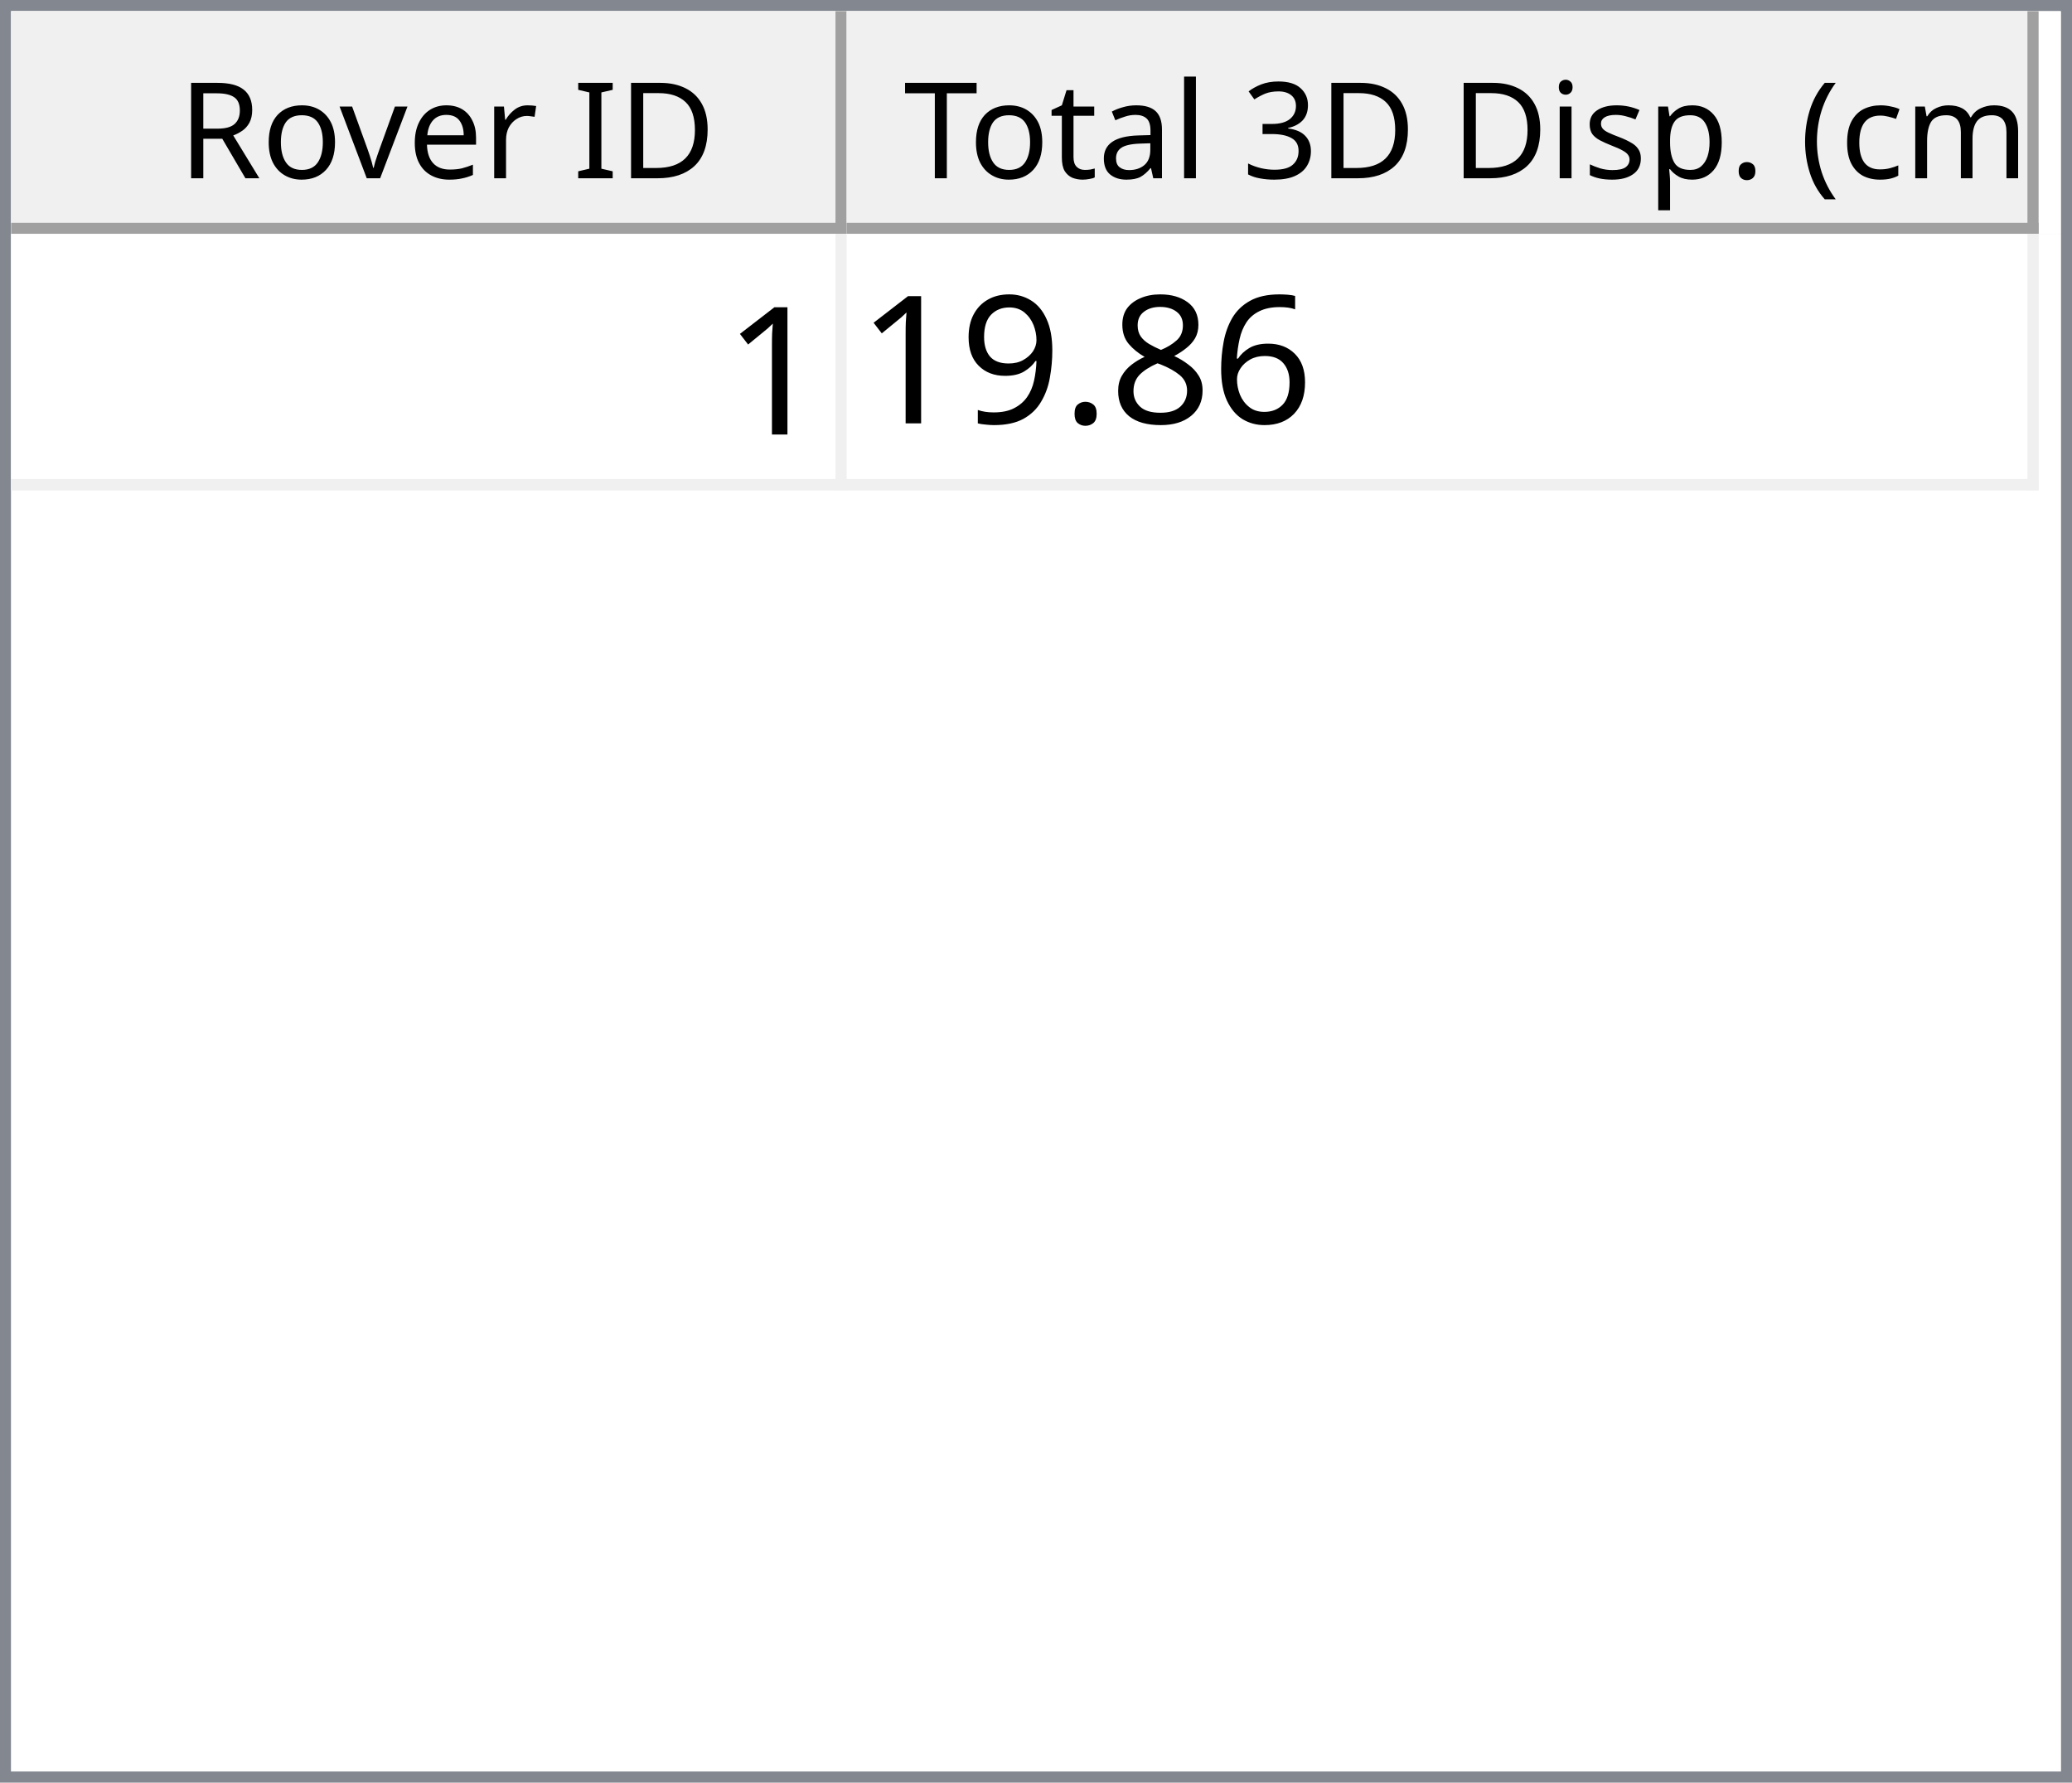
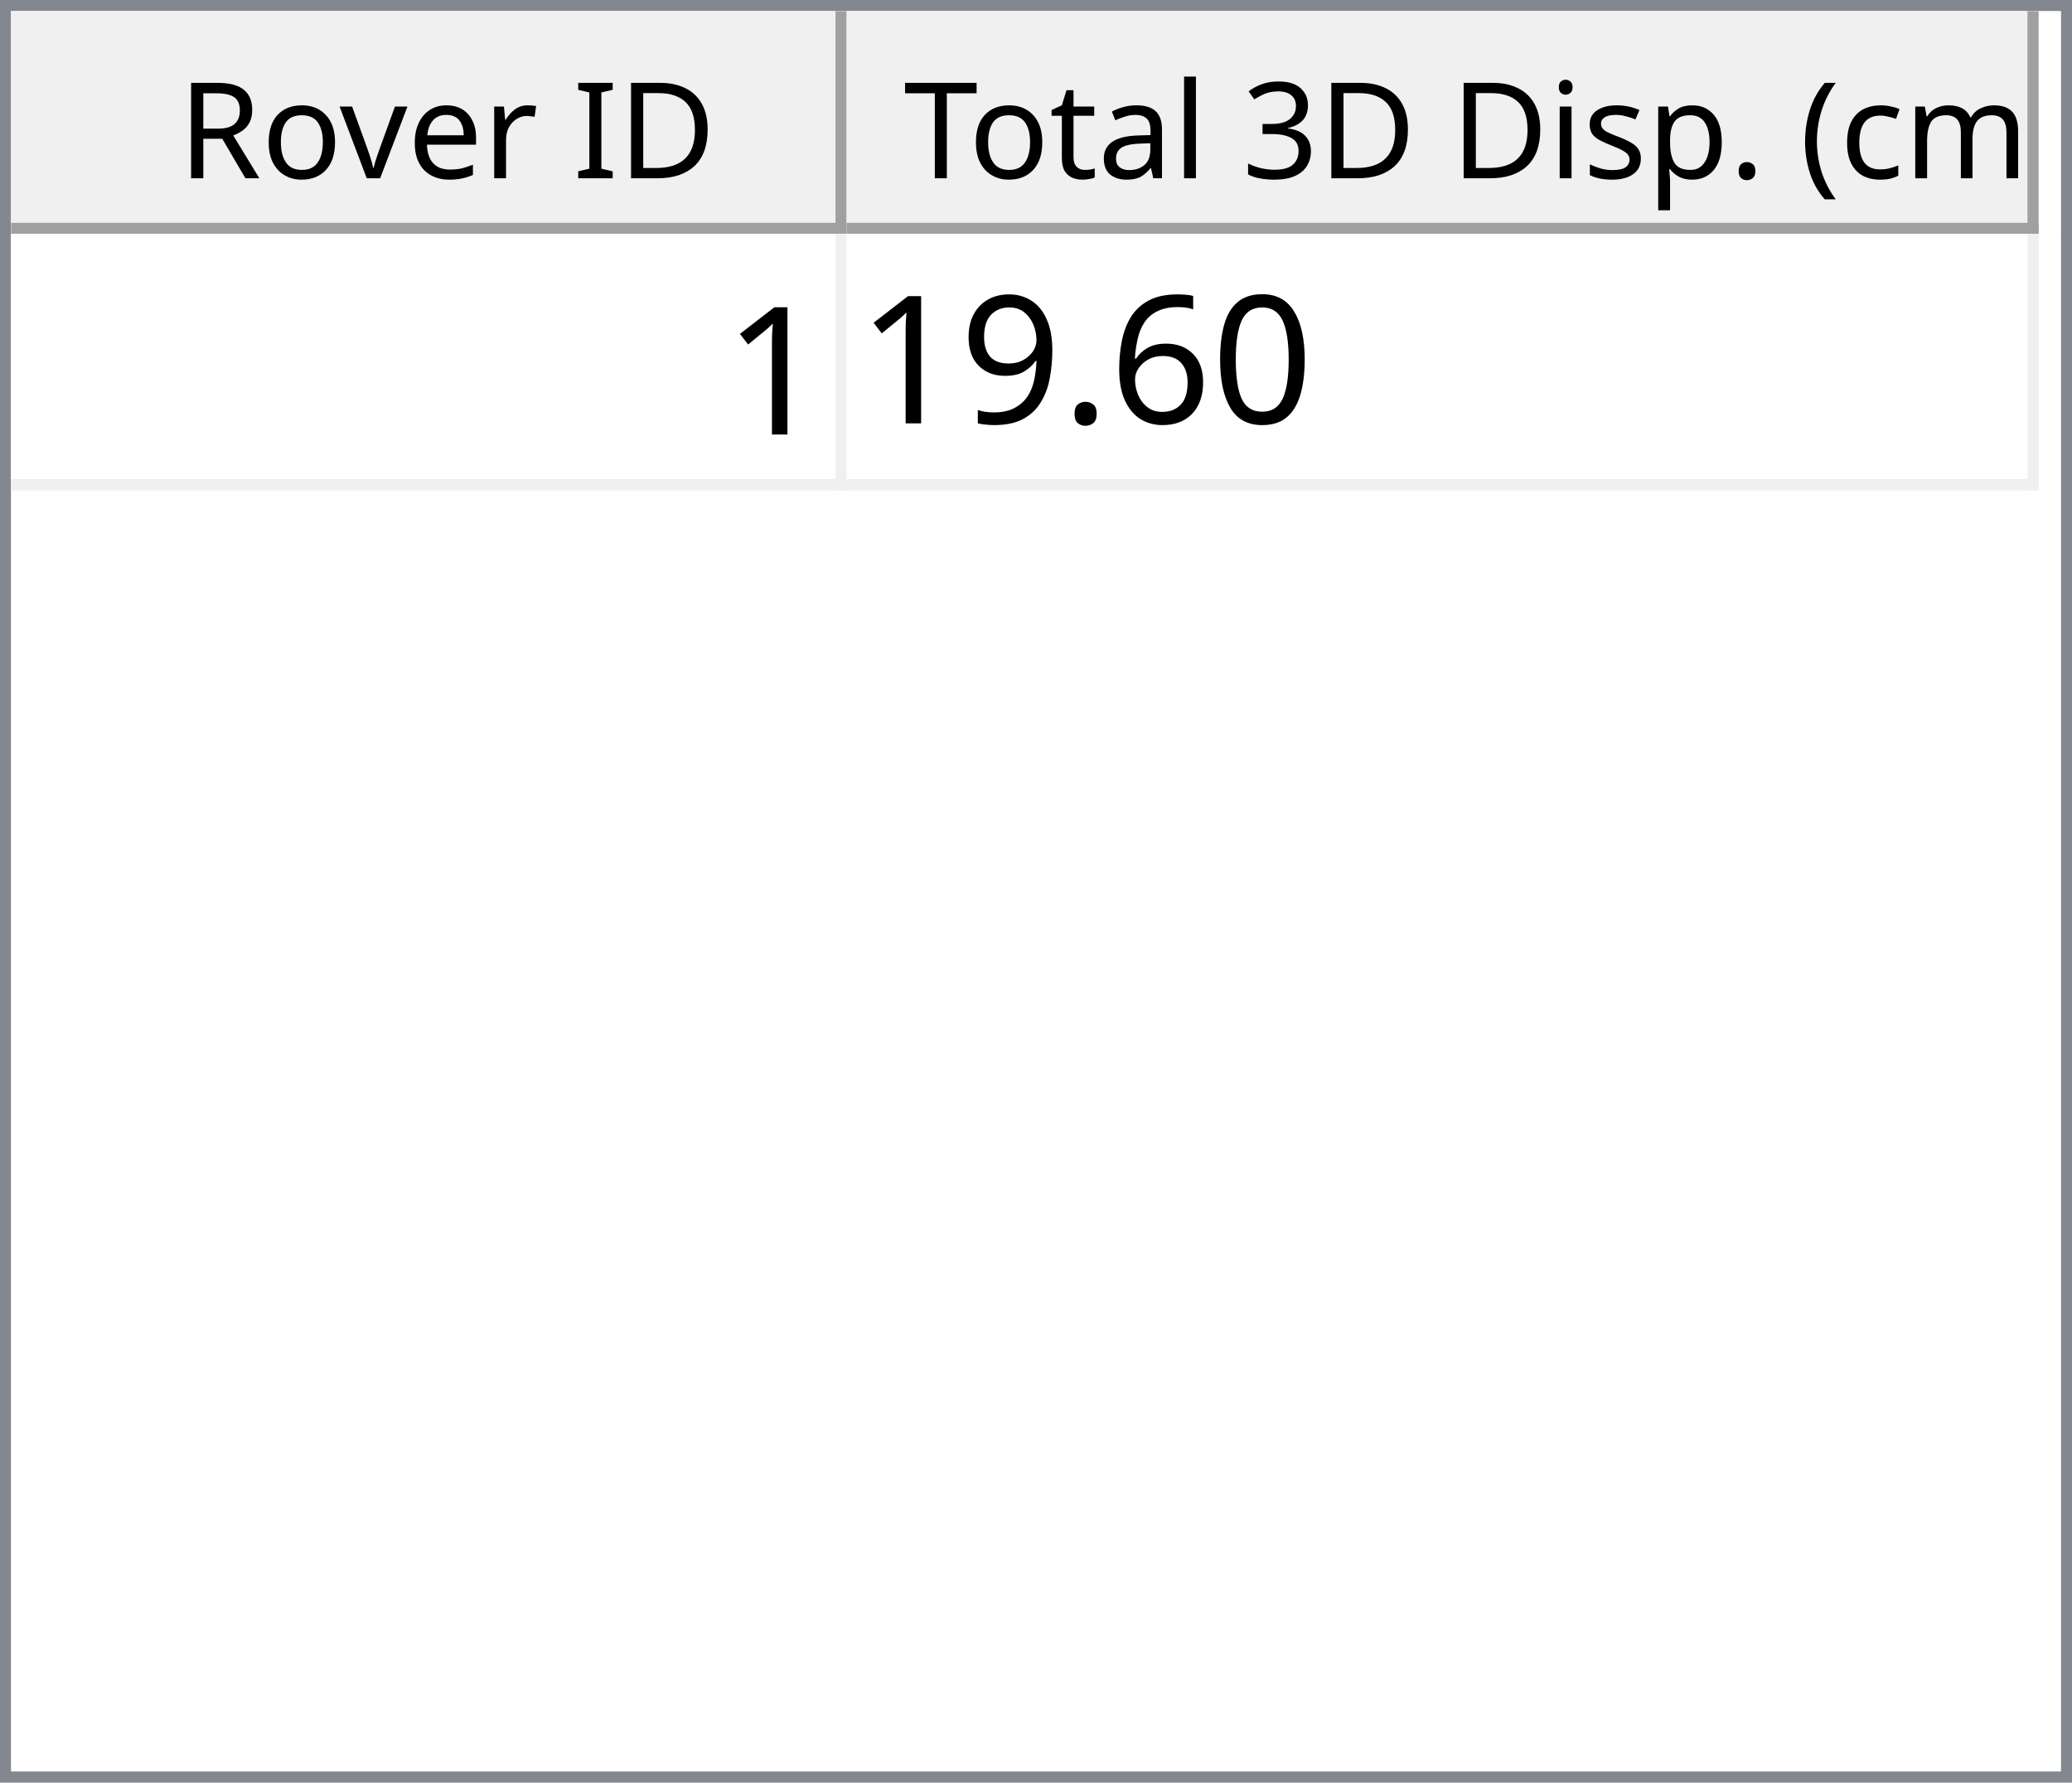
<svg xmlns="http://www.w3.org/2000/svg" style="fill-opacity:1; color-rendering:auto; color-interpolation:auto; text-rendering:auto; stroke:black; stroke-linecap:square; stroke-miterlimit:10; shape-rendering:auto; stroke-opacity:1; fill:black; stroke-dasharray:none; font-weight:normal; stroke-width:1; font-family:'Dialog'; font-style:normal; stroke-linejoin:miter; font-size:12px; stroke-dashoffset:0; image-rendering:auto;" width="186" height="160">
  <defs id="genericDefs" />
  <g>
    <defs id="defs1">
      <clipPath clipPathUnits="userSpaceOnUse" id="clipPath1">
        <path d="M0 0 L186 0 L186 160 L0 160 L0 0 Z" />
      </clipPath>
      <clipPath clipPathUnits="userSpaceOnUse" id="clipPath2">
        <path d="M0 0 L0 160 L186 160 L186 0 Z" />
      </clipPath>
      <clipPath clipPathUnits="userSpaceOnUse" id="clipPath3">
        <path d="M0 0 L0 20 L184 20 L184 0 Z" />
      </clipPath>
      <clipPath clipPathUnits="userSpaceOnUse" id="clipPath4">
        <path d="M0 0 L0 20 L75 20 L75 0 Z" />
      </clipPath>
      <clipPath clipPathUnits="userSpaceOnUse" id="clipPath5">
        <path d="M1 1 L1 19 L74 19 L74 1 Z" />
      </clipPath>
      <clipPath clipPathUnits="userSpaceOnUse" id="clipPath6">
        <path d="M0 0 L0 18 L73 18 L73 0 Z" />
      </clipPath>
      <clipPath clipPathUnits="userSpaceOnUse" id="clipPath7">
        <path d="M-0.5 -0.5 L-0.5 19.5 L74.5 19.5 L74.5 -0.5 Z" />
      </clipPath>
      <clipPath clipPathUnits="userSpaceOnUse" id="clipPath8">
        <path d="M0 0 L0 20 L107 20 L107 0 Z" />
      </clipPath>
      <clipPath clipPathUnits="userSpaceOnUse" id="clipPath9">
        <path d="M1 1 L1 19 L106 19 L106 1 Z" />
      </clipPath>
      <clipPath clipPathUnits="userSpaceOnUse" id="clipPath10">
        <path d="M0 0 L0 18 L105 18 L105 0 Z" />
      </clipPath>
      <clipPath clipPathUnits="userSpaceOnUse" id="clipPath11">
        <path d="M-0.5 -0.5 L-0.5 19.5 L106.5 19.5 L106.5 -0.5 Z" />
      </clipPath>
      <clipPath clipPathUnits="userSpaceOnUse" id="clipPath12">
        <path d="M0 0 L0 138 L184 138 L184 0 Z" />
      </clipPath>
      <clipPath clipPathUnits="userSpaceOnUse" id="clipPath13">
        <path d="M0 0 L0 23 L182 23 L182 0 Z" />
      </clipPath>
      <clipPath clipPathUnits="userSpaceOnUse" id="clipPath14">
        <path d="M-0.5 -0.5 L-0.5 22.5 L181.5 22.5 L181.5 -0.5 Z" />
      </clipPath>
      <clipPath clipPathUnits="userSpaceOnUse" id="clipPath15">
        <path d="M0 0 L0 22 L74 22 L74 0 Z" />
      </clipPath>
      <clipPath clipPathUnits="userSpaceOnUse" id="clipPath16">
        <path d="M0 0 L0 22 L106 22 L106 0 Z" />
      </clipPath>
      <font horiz-adv-x="64.551" id="font1">
        <font-face ascent="107.91" descent="25.098" units-per-em="100" style="font-style:normal; font-family:Segoe UI; font-weight:normal;" />
        <missing-glyph horiz-adv-x="64.551" d="M8.109 0 L8.109 68.266 L56.453 68.266 L56.453 0 L8.109 0 ZM15.328 7.234 L49.219 7.234 L49.219 61.031 L15.328 61.031 L15.328 7.234 Z" />
        <glyph unicode="D" horiz-adv-x="70.117" d="M9.188 0 L9.188 70.016 L28.516 70.016 Q65.531 70.016 65.531 35.891 Q65.531 19.672 55.25 9.836 Q44.969 0 27.734 0 L9.188 0 ZM17.391 62.594 L17.391 7.422 L27.828 7.422 Q41.609 7.422 49.273 14.797 Q56.938 22.172 56.938 35.688 Q56.938 62.594 28.328 62.594 L17.391 62.594 Z" />
        <glyph unicode="I" horiz-adv-x="26.611" d="M17.391 0 L9.188 0 L9.188 70.016 L17.391 70.016 L17.391 0 Z" />
        <glyph unicode=" " horiz-adv-x="27.393" d="" />
        <glyph unicode="r" horiz-adv-x="34.766" d="M34.188 41.891 Q32.078 43.5 28.125 43.5 Q23 43.5 19.555 38.672 Q16.109 33.844 16.109 25.484 L16.109 0 L8.109 0 L8.109 50 L16.109 50 L16.109 39.703 L16.312 39.703 Q18.016 44.969 21.531 47.922 Q25.047 50.875 29.391 50.875 Q32.516 50.875 34.188 50.203 L34.188 41.891 Z" />
        <glyph unicode="e" horiz-adv-x="52.295" d="M48.297 23 L12.984 23 Q13.188 14.656 17.484 10.109 Q21.781 5.562 29.297 5.562 Q37.75 5.562 44.828 11.141 L44.828 3.609 Q38.234 -1.172 27.391 -1.172 Q16.797 -1.172 10.742 5.641 Q4.688 12.453 4.688 24.812 Q4.688 36.469 11.305 43.82 Q17.922 51.172 27.734 51.172 Q37.547 51.172 42.922 44.828 Q48.297 38.484 48.297 27.203 L48.297 23 ZM40.094 29.781 Q40.047 36.719 36.75 40.578 Q33.453 44.438 27.594 44.438 Q21.922 44.438 17.969 40.383 Q14.016 36.328 13.094 29.781 L40.094 29.781 Z" />
        <glyph unicode="v" horiz-adv-x="47.9" d="M47.406 50 L27.484 0 L19.625 0 L0.688 50 L9.469 50 L22.172 13.672 Q23.578 9.672 23.922 6.688 L24.125 6.688 Q24.609 10.453 25.688 13.484 L38.969 50 L47.406 50 Z" />
        <glyph unicode="o" horiz-adv-x="58.594" d="M29 -1.172 Q17.922 -1.172 11.305 5.836 Q4.688 12.844 4.688 24.422 Q4.688 37.016 11.57 44.094 Q18.453 51.172 30.172 51.172 Q41.359 51.172 47.633 44.289 Q53.906 37.406 53.906 25.203 Q53.906 13.234 47.141 6.031 Q40.375 -1.172 29 -1.172 ZM29.594 44.438 Q21.875 44.438 17.383 39.188 Q12.891 33.938 12.891 24.703 Q12.891 15.828 17.43 10.695 Q21.969 5.562 29.594 5.562 Q37.359 5.562 41.531 10.594 Q45.703 15.625 45.703 24.906 Q45.703 34.281 41.531 39.359 Q37.359 44.438 29.594 44.438 Z" />
        <glyph unicode="R" horiz-adv-x="59.814" d="M59.375 0 L49.609 0 L37.891 19.625 Q36.281 22.359 34.766 24.289 Q33.25 26.219 31.664 27.438 Q30.078 28.656 28.25 29.219 Q26.422 29.781 24.125 29.781 L17.391 29.781 L17.391 0 L9.188 0 L9.188 70.016 L30.078 70.016 Q34.672 70.016 38.555 68.867 Q42.438 67.719 45.289 65.375 Q48.141 63.031 49.758 59.547 Q51.375 56.062 51.375 51.375 Q51.375 47.703 50.273 44.656 Q49.172 41.609 47.148 39.211 Q45.125 36.812 42.266 35.133 Q39.406 33.453 35.844 32.516 L35.844 32.328 Q37.594 31.547 38.891 30.547 Q40.188 29.547 41.359 28.18 Q42.531 26.812 43.68 25.078 Q44.828 23.344 46.234 21.047 L59.375 0 ZM17.391 62.594 L17.391 37.203 L28.516 37.203 Q31.594 37.203 34.203 38.133 Q36.812 39.062 38.719 40.797 Q40.625 42.531 41.703 45.047 Q42.781 47.562 42.781 50.688 Q42.781 56.297 39.141 59.445 Q35.5 62.594 28.609 62.594 L17.391 62.594 Z" />
        <glyph unicode=")" horiz-adv-x="30.176" d="M8.297 -15.922 L1.172 -15.922 Q16.406 2.344 16.406 26.812 Q16.406 51.469 1.078 70.016 L8.297 70.016 Q23.531 52.156 23.531 26.703 Q23.531 1.375 8.297 -15.922 Z" />
        <glyph unicode="m" horiz-adv-x="86.133" d="M79.109 0 L71.094 0 L71.094 28.719 Q71.094 37.016 68.531 40.727 Q65.969 44.438 59.906 44.438 Q54.781 44.438 51.195 39.75 Q47.609 35.062 47.609 28.516 L47.609 0 L39.594 0 L39.594 29.688 Q39.594 44.438 28.219 44.438 Q22.953 44.438 19.531 40.016 Q16.109 35.594 16.109 28.516 L16.109 0 L8.109 0 L8.109 50 L16.109 50 L16.109 42.094 L16.312 42.094 Q21.625 51.172 31.844 51.172 Q36.969 51.172 40.773 48.312 Q44.578 45.453 46 40.828 Q51.562 51.172 62.594 51.172 Q79.109 51.172 79.109 30.812 L79.109 0 Z" />
        <glyph unicode="c" horiz-adv-x="46.191" d="M42.188 2.297 Q36.422 -1.172 28.516 -1.172 Q17.828 -1.172 11.258 5.789 Q4.688 12.75 4.688 23.828 Q4.688 36.188 11.766 43.68 Q18.844 51.172 30.672 51.172 Q37.25 51.172 42.281 48.734 L42.281 40.531 Q36.719 44.438 30.375 44.438 Q22.703 44.438 17.797 38.945 Q12.891 33.453 12.891 24.516 Q12.891 15.719 17.508 10.641 Q22.125 5.562 29.891 5.562 Q36.422 5.562 42.188 9.906 L42.188 2.297 Z" />
        <glyph unicode="(" horiz-adv-x="30.176" d="M29.109 -15.922 L21.969 -15.922 Q6.844 1.375 6.844 26.703 Q6.844 52.156 21.969 70.016 L29.203 70.016 Q13.875 51.469 13.875 26.812 Q13.875 2.344 29.109 -15.922 Z" />
        <glyph unicode="." horiz-adv-x="21.68" d="M10.891 -1.078 Q8.641 -1.078 7.055 0.539 Q5.469 2.156 5.469 4.391 Q5.469 6.641 7.055 8.273 Q8.641 9.906 10.891 9.906 Q13.188 9.906 14.797 8.273 Q16.406 6.641 16.406 4.391 Q16.406 2.156 14.797 0.539 Q13.188 -1.078 10.891 -1.078 Z" />
        <glyph unicode="p" horiz-adv-x="58.789" d="M16.312 7.234 L16.109 7.234 L16.109 -23 L8.109 -23 L8.109 50 L16.109 50 L16.109 41.219 L16.312 41.219 Q22.219 51.172 33.594 51.172 Q43.266 51.172 48.688 44.461 Q54.109 37.75 54.109 26.469 Q54.109 13.922 48 6.375 Q41.891 -1.172 31.297 -1.172 Q21.578 -1.172 16.312 7.234 ZM16.109 27.391 L16.109 20.406 Q16.109 14.203 20.141 9.883 Q24.172 5.562 30.375 5.562 Q37.641 5.562 41.773 11.133 Q45.906 16.703 45.906 26.609 Q45.906 34.969 42.047 39.703 Q38.188 44.438 31.594 44.438 Q24.609 44.438 20.359 39.578 Q16.109 34.719 16.109 27.391 Z" />
        <glyph unicode="s" horiz-adv-x="42.432" d="M5.078 1.812 L5.078 10.406 Q11.625 5.562 19.484 5.562 Q30.031 5.562 30.031 12.594 Q30.031 14.594 29.125 15.992 Q28.219 17.391 26.68 18.461 Q25.141 19.531 23.07 20.383 Q21 21.234 18.609 22.172 Q15.281 23.484 12.766 24.828 Q10.25 26.172 8.57 27.859 Q6.891 29.547 6.031 31.695 Q5.172 33.844 5.172 36.719 Q5.172 40.234 6.789 42.945 Q8.406 45.656 11.086 47.484 Q13.766 49.312 17.211 50.242 Q20.656 51.172 24.312 51.172 Q30.812 51.172 35.938 48.922 L35.938 40.828 Q30.422 44.438 23.25 44.438 Q21 44.438 19.195 43.922 Q17.391 43.406 16.094 42.477 Q14.797 41.547 14.086 40.258 Q13.375 38.969 13.375 37.406 Q13.375 35.453 14.086 34.133 Q14.797 32.812 16.164 31.789 Q17.531 30.766 19.484 29.938 Q21.438 29.109 23.922 28.125 Q27.25 26.859 29.883 25.516 Q32.516 24.172 34.375 22.484 Q36.234 20.797 37.234 18.602 Q38.234 16.406 38.234 13.375 Q38.234 9.672 36.602 6.938 Q34.969 4.203 32.234 2.398 Q29.5 0.594 25.93 -0.289 Q22.359 -1.172 18.453 -1.172 Q10.75 -1.172 5.078 1.812 Z" />
        <glyph unicode="i" horiz-adv-x="24.219" d="M12.203 62.703 Q10.062 62.703 8.547 64.164 Q7.031 65.625 7.031 67.875 Q7.031 70.125 8.547 71.609 Q10.062 73.094 12.203 73.094 Q14.406 73.094 15.945 71.609 Q17.484 70.125 17.484 67.875 Q17.484 65.719 15.945 64.211 Q14.406 62.703 12.203 62.703 ZM16.109 0 L8.109 0 L8.109 50 L16.109 50 L16.109 0 Z" />
        <glyph unicode="3" horiz-adv-x="53.906" d="M46.531 19.828 Q46.531 15.094 44.75 11.211 Q42.969 7.328 39.719 4.57 Q36.469 1.812 31.93 0.297 Q27.391 -1.219 21.922 -1.219 Q11.922 -1.219 6 2.594 L6 11.188 Q13.094 5.609 22.219 5.609 Q25.875 5.609 28.828 6.539 Q31.781 7.469 33.906 9.227 Q36.031 10.984 37.18 13.477 Q38.328 15.969 38.328 19.094 Q38.328 32.812 18.797 32.812 L12.984 32.812 L12.984 39.594 L18.5 39.594 Q35.797 39.594 35.797 52.484 Q35.797 64.406 22.609 64.406 Q15.188 64.406 8.688 59.422 L8.688 67.188 Q15.375 71.188 24.609 71.188 Q29 71.188 32.57 69.969 Q36.141 68.75 38.68 66.555 Q41.219 64.359 42.609 61.281 Q44 58.203 44 54.5 Q44 40.672 30.031 36.719 L30.031 36.531 Q33.594 36.141 36.625 34.797 Q39.656 33.453 41.852 31.305 Q44.047 29.156 45.289 26.25 Q46.531 23.344 46.531 19.828 Z" />
        <glyph unicode="l" horiz-adv-x="24.219" d="M16.109 0 L8.109 0 L8.109 74.031 L16.109 74.031 L16.109 0 Z" />
        <glyph unicode="a" horiz-adv-x="50.879" d="M43.891 0 L35.891 0 L35.891 7.812 L35.688 7.812 Q30.469 -1.172 20.312 -1.172 Q12.844 -1.172 8.617 2.781 Q4.391 6.734 4.391 13.281 Q4.391 27.297 20.906 29.594 L35.891 31.688 Q35.891 44.438 25.594 44.438 Q16.547 44.438 9.281 38.281 L9.281 46.484 Q16.656 51.172 26.266 51.172 Q43.891 51.172 43.891 32.516 L43.891 0 ZM35.891 25.297 L23.828 23.641 Q18.266 22.859 15.43 20.875 Q12.594 18.891 12.594 13.875 Q12.594 10.203 15.211 7.883 Q17.828 5.562 22.172 5.562 Q28.125 5.562 32.008 9.742 Q35.891 13.922 35.891 20.312 L35.891 25.297 Z" />
        <glyph unicode="t" horiz-adv-x="33.887" d="M31.297 0.484 Q28.469 -1.078 23.828 -1.078 Q10.688 -1.078 10.688 13.578 L10.688 43.172 L2.094 43.172 L2.094 50 L10.688 50 L10.688 62.203 L18.703 64.797 L18.703 50 L31.297 50 L31.297 43.172 L18.703 43.172 L18.703 14.984 Q18.703 9.969 20.414 7.82 Q22.125 5.672 26.078 5.672 Q29.109 5.672 31.297 7.328 L31.297 0.484 Z" />
        <glyph unicode="T" horiz-adv-x="52.393" d="M50.594 62.594 L30.375 62.594 L30.375 0 L22.172 0 L22.172 62.594 L2 62.594 L2 70.016 L50.594 70.016 L50.594 62.594 Z" />
      </font>
      <font horiz-adv-x="75.0" id="font2">
        <font-face ascent="100.537" descent="21.973" units-per-em="100" style="font-style:normal; font-family:sans-serif; font-weight:normal;" />
        <missing-glyph horiz-adv-x="75.0" d="M12.5 0 L12.5 62.5 L62.5 62.5 L62.5 0 L12.5 0 ZM14.062 1.562 L60.938 1.562 L60.938 60.938 L14.062 60.938 L14.062 1.562 Z" />
        <glyph unicode="1" horiz-adv-x="55.615" d="M37.25 0 L28.469 0 L28.469 56 Q25.297 52.984 20.141 49.953 Q14.984 46.922 10.891 45.406 L10.891 53.906 Q18.266 57.375 23.781 62.305 Q29.297 67.234 31.594 71.875 L37.25 71.875 L37.25 0 Z" />
+         <glyph unicode="0" horiz-adv-x="55.615" d="M4.156 35.297 Q4.156 48 6.766 55.742 Q9.375 63.484 14.523 67.68 Q19.672 71.875 27.484 71.875 Q33.25 71.875 37.594 69.555 Q41.938 67.234 44.773 62.867 Q47.609 58.5 49.219 52.227 Q50.828 45.953 50.828 35.297 Q50.828 22.703 48.242 14.969 Q45.656 7.234 40.508 3.008 Q35.359 -1.219 27.484 -1.219 Q17.141 -1.219 11.234 6.203 Q4.156 15.141 4.156 35.297 ZM13.188 35.297 Q13.188 17.672 17.312 11.836 Q21.438 6 27.484 6 Q33.547 6 37.672 11.859 Q41.797 17.719 41.797 35.297 Q41.797 52.984 37.672 58.789 Q33.547 64.594 27.391 64.594 Q21.344 64.594 17.719 59.469 Q13.188 52.938 13.188 35.297 Z" />
        <glyph unicode="6" horiz-adv-x="55.615" d="M49.75 54.047 L41.016 53.375 Q39.844 58.547 37.703 60.891 Q34.125 64.656 28.906 64.656 Q24.703 64.656 21.531 62.312 Q17.391 59.281 14.992 53.469 Q12.594 47.656 12.5 36.922 Q15.672 41.75 20.266 44.094 Q24.859 46.438 29.891 46.438 Q38.672 46.438 44.852 39.969 Q51.031 33.5 51.031 23.25 Q51.031 16.5 48.125 10.719 Q45.219 4.938 40.141 1.859 Q35.062 -1.219 28.609 -1.219 Q17.625 -1.219 10.695 6.859 Q3.766 14.938 3.766 33.5 Q3.766 54.25 11.422 63.672 Q18.109 71.875 29.438 71.875 Q37.891 71.875 43.289 67.141 Q48.688 62.406 49.75 54.047 ZM13.875 23.188 Q13.875 18.656 15.797 14.508 Q17.719 10.359 21.188 8.18 Q24.656 6 28.469 6 Q34.031 6 38.039 10.492 Q42.047 14.984 42.047 22.703 Q42.047 30.125 38.086 34.398 Q34.125 38.672 28.125 38.672 Q22.172 38.672 18.023 34.398 Q13.875 30.125 13.875 23.188 Z" />
-         <glyph unicode="8" horiz-adv-x="55.615" d="M17.672 38.812 Q12.203 40.828 9.57 44.539 Q6.938 48.25 6.938 53.422 Q6.938 61.234 12.555 66.555 Q18.172 71.875 27.484 71.875 Q36.859 71.875 42.578 66.43 Q48.297 60.984 48.297 53.172 Q48.297 48.188 45.68 44.508 Q43.062 40.828 37.75 38.812 Q44.344 36.672 47.781 31.883 Q51.219 27.094 51.219 20.453 Q51.219 11.281 44.727 5.031 Q38.234 -1.219 27.641 -1.219 Q17.047 -1.219 10.547 5.055 Q4.047 11.328 4.047 20.703 Q4.047 27.688 7.594 32.398 Q11.141 37.109 17.672 38.812 ZM15.922 53.719 Q15.922 48.641 19.195 45.414 Q22.469 42.188 27.688 42.188 Q32.766 42.188 36.016 45.383 Q39.266 48.578 39.266 53.219 Q39.266 58.062 35.914 61.359 Q32.562 64.656 27.594 64.656 Q22.562 64.656 19.242 61.43 Q15.922 58.203 15.922 53.719 ZM13.094 20.656 Q13.094 16.891 14.875 13.375 Q16.656 9.859 20.172 7.93 Q23.688 6 27.734 6 Q34.031 6 38.133 10.055 Q42.234 14.109 42.234 20.359 Q42.234 26.703 38.016 30.859 Q33.797 35.016 27.438 35.016 Q21.234 35.016 17.164 30.914 Q13.094 26.812 13.094 20.656 Z" />
        <glyph unicode="." horiz-adv-x="27.783" d="M9.078 0 L9.078 10.016 L19.094 10.016 L19.094 0 L9.078 0 Z" />
        <glyph unicode="9" horiz-adv-x="55.615" d="M5.469 16.547 L13.922 17.328 Q14.984 11.375 18.016 8.688 Q21.047 6 25.781 6 Q29.828 6 32.883 7.859 Q35.938 9.719 37.891 12.82 Q39.844 15.922 41.164 21.195 Q42.484 26.469 42.484 31.938 Q42.484 32.516 42.438 33.688 Q39.797 29.5 35.234 26.883 Q30.672 24.266 25.344 24.266 Q16.453 24.266 10.305 30.711 Q4.156 37.156 4.156 47.703 Q4.156 58.594 10.578 65.234 Q17 71.875 26.656 71.875 Q33.641 71.875 39.43 68.117 Q45.219 64.359 48.219 57.398 Q51.219 50.438 51.219 37.25 Q51.219 23.531 48.242 15.406 Q45.266 7.281 39.383 3.031 Q33.5 -1.219 25.594 -1.219 Q17.188 -1.219 11.867 3.445 Q6.547 8.109 5.469 16.547 ZM41.453 48.141 Q41.453 55.719 37.43 60.156 Q33.406 64.594 27.734 64.594 Q21.875 64.594 17.531 59.812 Q13.188 55.031 13.188 47.406 Q13.188 40.578 17.312 36.305 Q21.438 32.031 27.484 32.031 Q33.594 32.031 37.523 36.305 Q41.453 40.578 41.453 48.141 Z" />
      </font>
    </defs>
    <g style="fill:white; stroke:white;">
      <rect x="0" y="0" width="186" style="clip-path:url(#clipPath1); stroke:none;" height="160" />
    </g>
    <g style="fill:white; text-rendering:optimizeSpeed; color-rendering:optimizeSpeed; image-rendering:optimizeSpeed; shape-rendering:crispEdges; stroke:white; color-interpolation:sRGB;">
      <rect x="0" width="186" height="160" y="0" style="stroke:none;" />
      <path style="stroke:none;" d="M0 160 L186 160 L186 0 L0 0 Z" />
    </g>
    <g style="fill:rgb(240,240,240); font-family:'Segoe UI'; stroke:rgb(240,240,240);">
      <rect x="0" y="0" width="186" style="clip-path:url(#clipPath2); stroke:none;" height="160" />
    </g>
    <g style="fill:rgb(130,135,144); font-family:'Segoe UI'; stroke:rgb(130,135,144);">
      <path d="M0 0 L186 0 L186 160 L0 160 L0 0 ZM1 1 L185 1 L185 159 L1 159 L1 1 Z" style="fill-rule:evenodd; clip-path:url(#clipPath2); stroke:none;" />
    </g>
    <g style="fill:white; font-family:'Segoe UI'; stroke:white;" transform="translate(1,1)">
      <rect x="0" y="0" width="184" style="clip-path:url(#clipPath3); stroke:none;" height="20" />
    </g>
    <g style="fill:rgb(240,240,240); font-family:'Segoe UI'; stroke:rgb(240,240,240);" transform="translate(1,1)">
      <rect x="0" y="0" width="75" style="clip-path:url(#clipPath4); stroke:none;" height="20" />
    </g>
    <g style="font-family:'Segoe UI';" transform="translate(2,2)">
      <text x="14" xml:space="preserve" y="14" style="clip-path:url(#clipPath6); stroke:none;">Rover ID</text>
    </g>
    <g style="fill:rgb(160,160,160); font-family:'Segoe UI'; stroke:rgb(160,160,160); stroke-linejoin:bevel;" transform="translate(1.5,1.5)">
      <line x1="74" x2="74" y1="0" style="fill:none; clip-path:url(#clipPath7);" y2="19" />
    </g>
    <g style="fill:rgb(160,160,160); font-family:'Segoe UI'; stroke:rgb(160,160,160); stroke-linejoin:bevel;" transform="matrix(1,0,0,1,1,1) translate(0.5,0.5)">
      <line x1="0" x2="74" y1="19" style="fill:none; clip-path:url(#clipPath7);" y2="19" />
    </g>
    <g style="fill:rgb(240,240,240); font-family:'Segoe UI'; stroke:rgb(240,240,240);" transform="translate(76,1)">
      <rect x="0" y="0" width="107" style="clip-path:url(#clipPath8); stroke:none;" height="20" />
    </g>
    <g style="font-family:'Segoe UI';" transform="translate(77,2)">
      <text x="1" xml:space="preserve" y="14" style="clip-path:url(#clipPath10); stroke:none;"> Total 3D Disp. (cm)</text>
    </g>
    <g style="fill:rgb(160,160,160); font-family:'Segoe UI'; stroke:rgb(160,160,160); stroke-linejoin:bevel;" transform="translate(76.5,1.5)">
      <line x1="106" x2="106" y1="0" style="fill:none; clip-path:url(#clipPath11);" y2="19" />
    </g>
    <g style="fill:rgb(160,160,160); font-family:'Segoe UI'; stroke:rgb(160,160,160); stroke-linejoin:bevel;" transform="matrix(1,0,0,1,76,1) translate(0.5,0.5)">
      <line x1="0" x2="106" y1="19" style="fill:none; clip-path:url(#clipPath11);" y2="19" />
    </g>
    <g style="fill:white; font-family:'Segoe UI'; stroke:white;" transform="translate(1,21)">
      <rect x="0" y="0" width="184" style="clip-path:url(#clipPath12); stroke:none;" height="138" />
    </g>
    <g style="fill:rgb(240,240,240); font-size:16px; font-family:sans-serif; stroke:rgb(240,240,240);" transform="translate(1,21)">
      <rect x="0" y="0" width="182" style="clip-path:url(#clipPath13); stroke:none;" height="23" />
      <line transform="translate(0.5,0.5)" x1="0" x2="181" y1="22" style="clip-path:url(#clipPath14); fill:none; stroke-linejoin:bevel;" y2="22" />
    </g>
    <g transform="matrix(1,0,0,1,1,21) translate(0.5,0.5)" style="fill:rgb(240,240,240); font-size:16px; font-family:sans-serif; stroke:rgb(240,240,240); stroke-linejoin:bevel;">
      <line x1="74" x2="74" y1="0" style="fill:none; clip-path:url(#clipPath14);" y2="22" />
    </g>
    <g transform="matrix(1,0,0,1,1,21) translate(0.5,0.5)" style="fill:rgb(240,240,240); font-size:16px; font-family:sans-serif; stroke:rgb(240,240,240); stroke-linejoin:bevel;">
      <line x1="181" x2="181" y1="0" style="fill:none; clip-path:url(#clipPath14);" y2="22" />
    </g>
    <g style="fill:white; font-size:16px; font-family:sans-serif; stroke:white;" transform="matrix(1,0,0,1,1,21)">
      <rect x="0" y="0" width="74" style="clip-path:url(#clipPath15); stroke:none;" height="22" />
      <text x="64" y="18" style="fill:black; clip-path:url(#clipPath15); stroke:none;" xml:space="preserve">1</text>
    </g>
    <g style="fill:white; font-size:16px; font-family:sans-serif; stroke:white;" transform="matrix(1,0,0,1,1,21) translate(75,0)">
      <rect x="0" y="0" width="106" style="clip-path:url(#clipPath16); stroke:none;" height="22" />
-       <text x="1" y="17" style="fill:black; clip-path:url(#clipPath16); stroke:none;" xml:space="preserve">19.86</text>
+       <text x="1" y="17" style="fill:black; clip-path:url(#clipPath16); stroke:none;" xml:space="preserve">19.60</text>
    </g>
  </g>
</svg>
